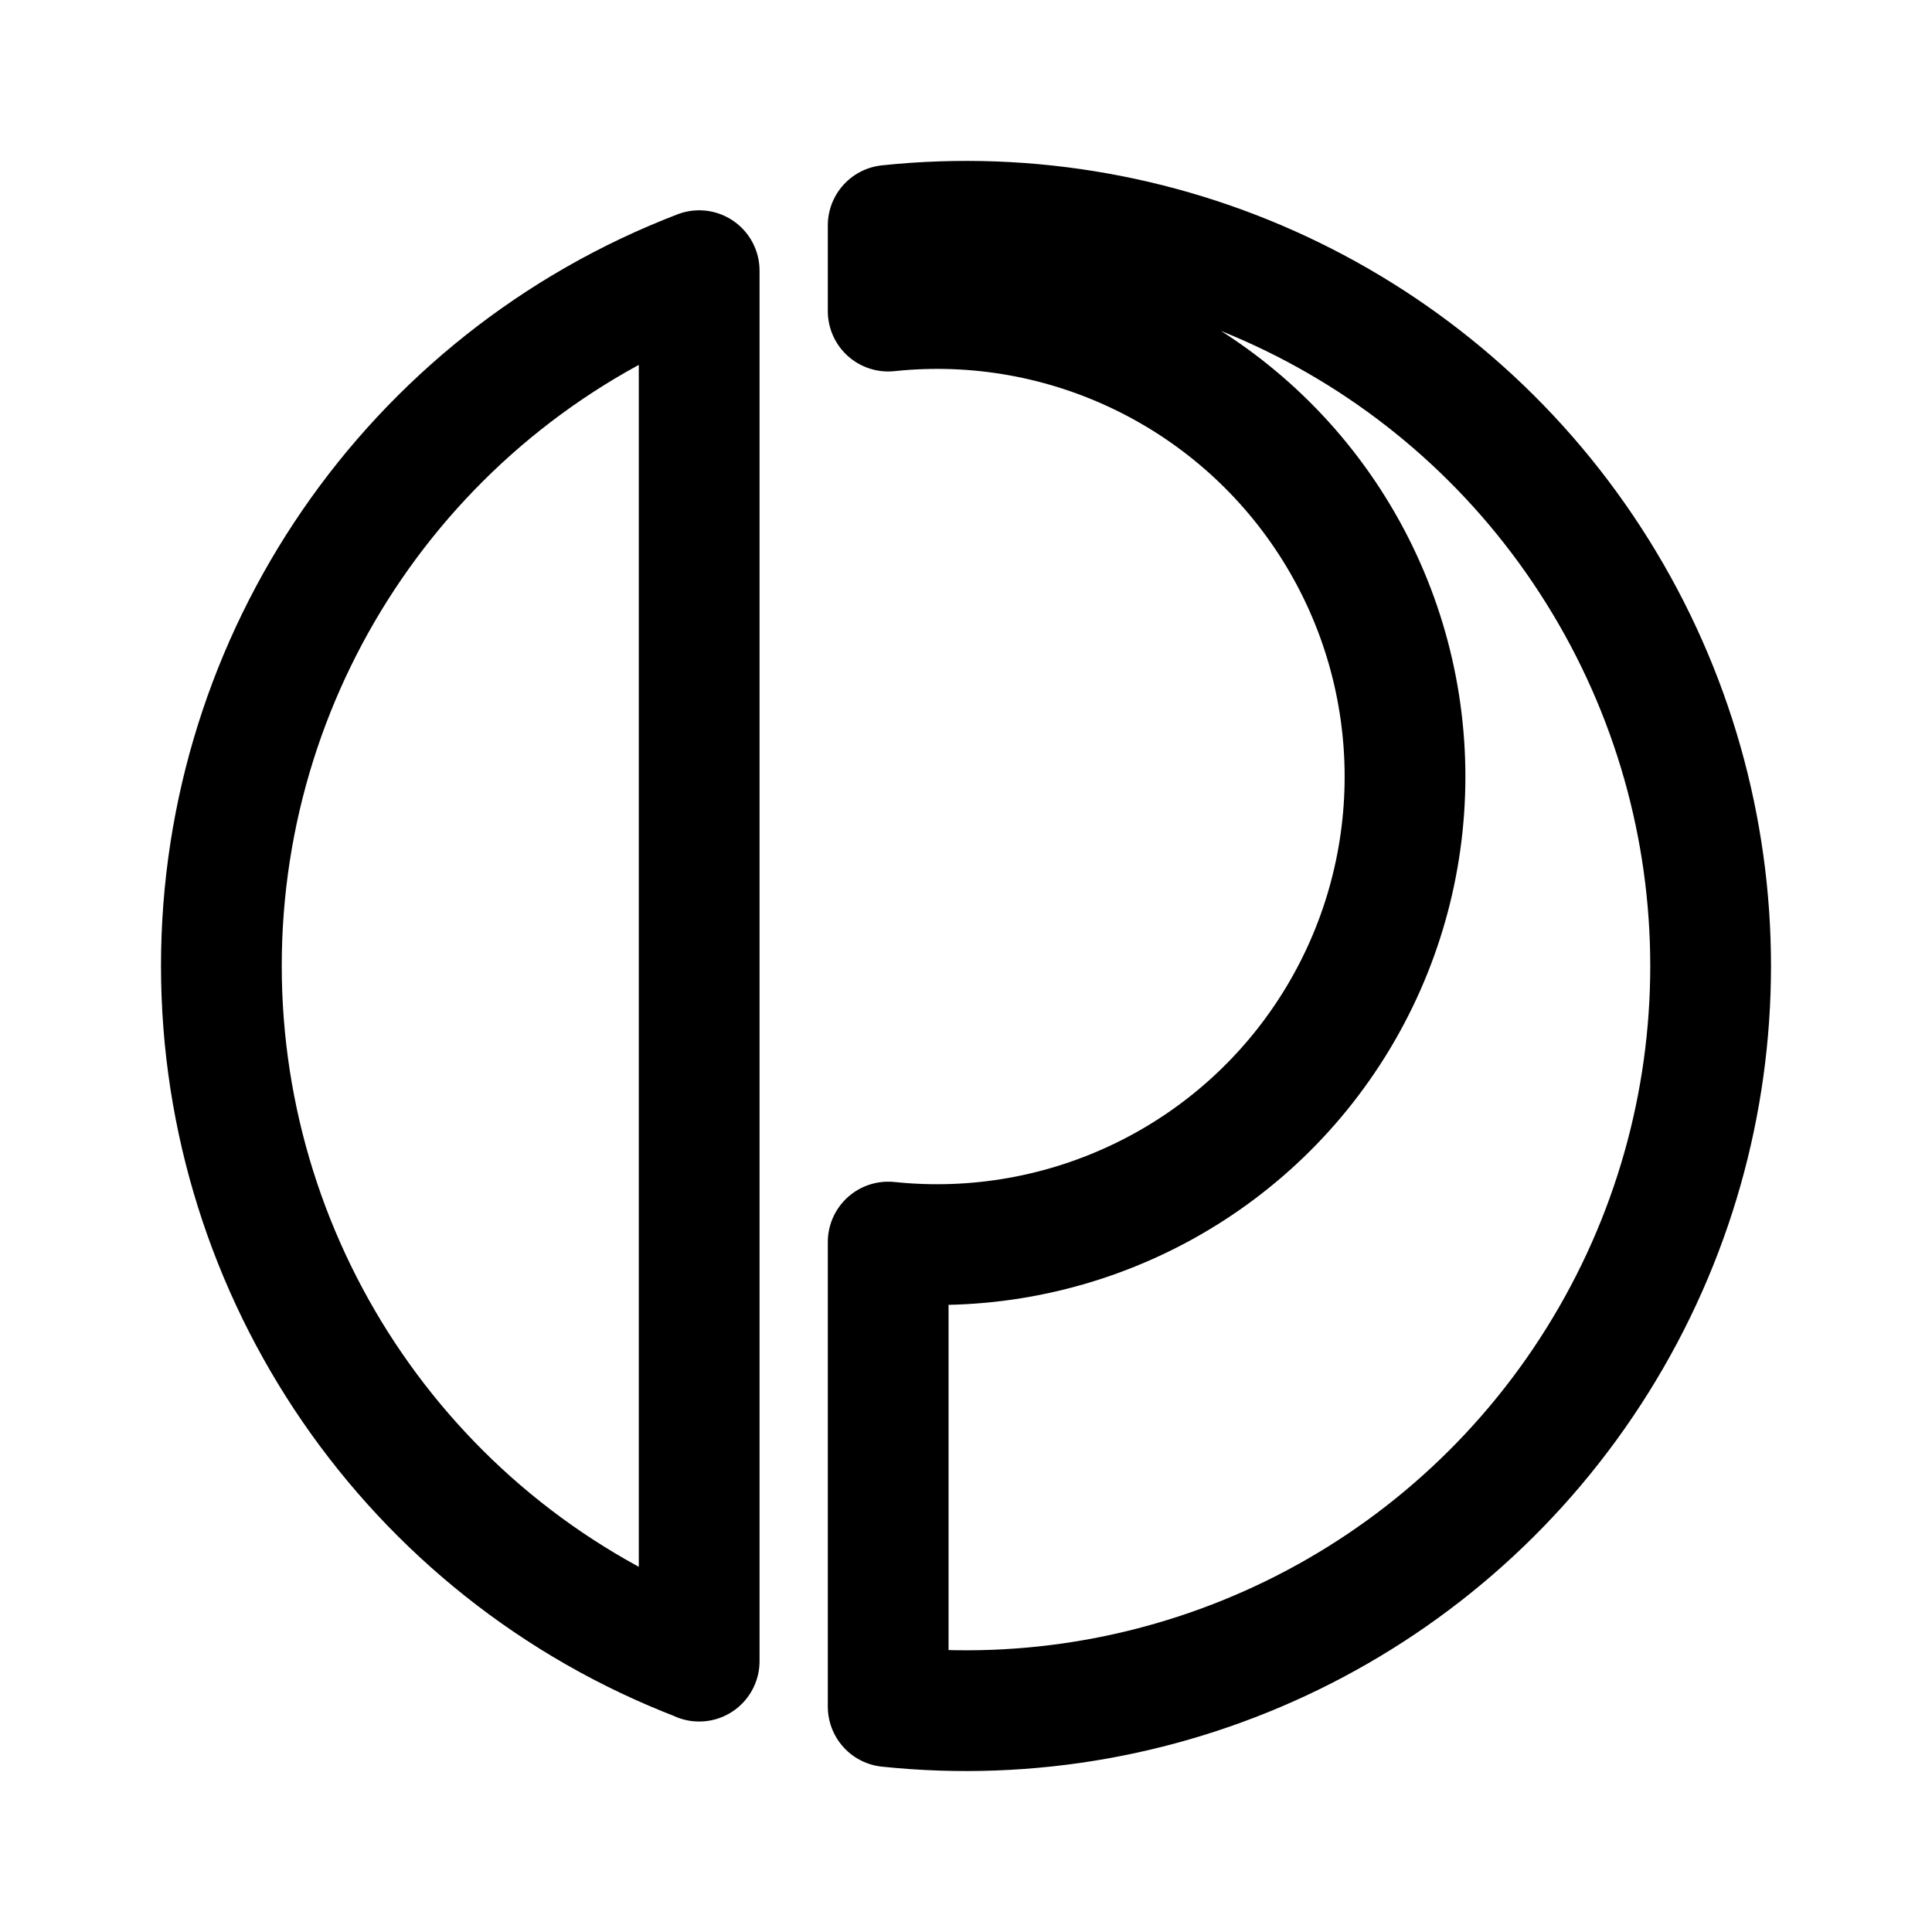
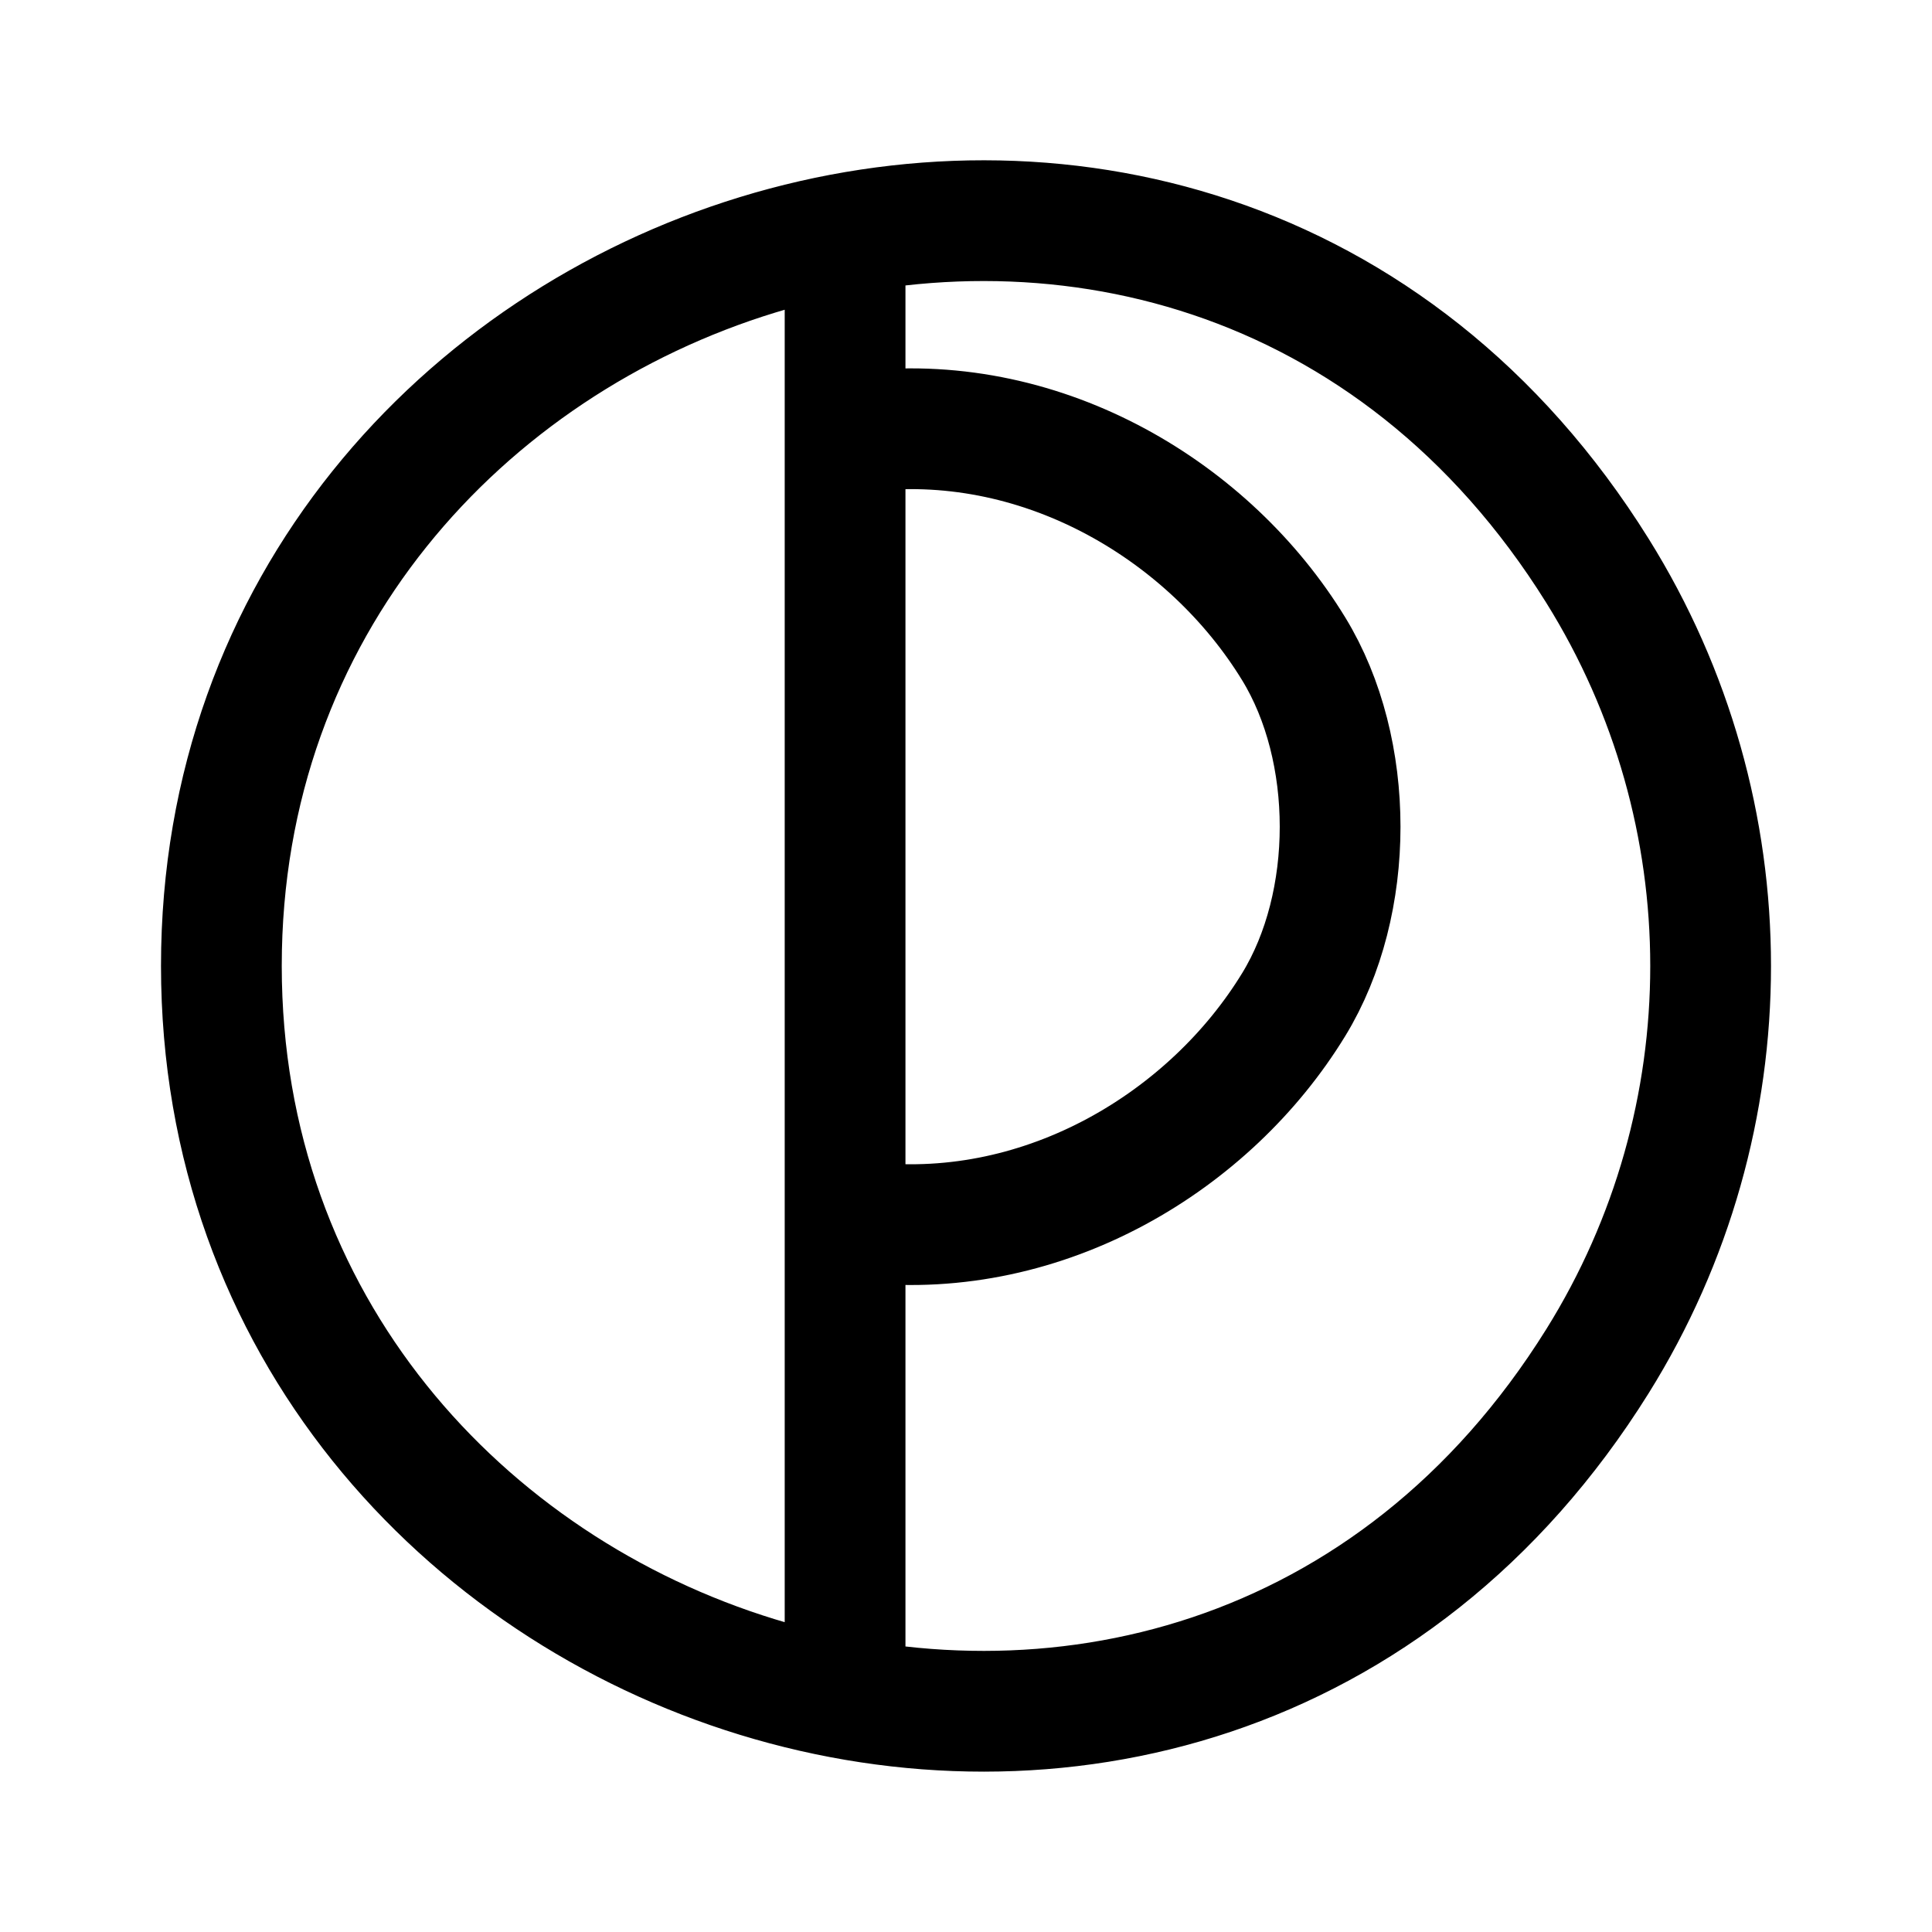
<svg xmlns="http://www.w3.org/2000/svg" width="192" height="192" viewBox="0 0 11.52 11.52" id="b" version="1.1">
  <defs id="defs1">
    <style id="style1">.c{fill:none;stroke:#000000;stroke-linecap:round;stroke-linejoin:round;}</style>
  </defs>
-   <path class="c" d="m 5.296,7.407 v 2.769 m 0,-8.831 V 1.855 M 4.169,1.615 v 8.29 M 5.296,1.855 c 1.061,-0.112 2.093,0.392 2.658,1.297 0.565,0.905 0.565,2.053 0,2.958 C 7.389,7.015 6.357,7.517 5.296,7.406 m 0,-6.062 c 1.688,-0.178 3.33,0.623 4.229,2.063 0.9,1.44 0.9,3.266 0,4.705 C 8.625,9.553 6.984,10.353 5.296,10.176 M 4.169,9.904 C 2.453,9.246 1.32,7.597 1.32,5.759 c 0,-1.838 1.133,-3.486 2.849,-4.145" id="path1" style="stroke-width:0.72;stroke-dasharray:none" />
+   <path class="c" d="M 5.039,1.466 V 10.011 M 5.176,2.57 c 1.061,-0.112 2.042,0.487 2.538,1.299 0.369,0.603 0.369,1.518 0,2.121 C 7.218,6.802 6.237,7.4 5.176,7.289 M 9.525,3.403 c 0.9,1.442 0.9,3.272 0,4.714 -2.415,3.869 -8.205,1.938 -8.205,-2.358 0,-4.295 5.791,-6.225 8.205,-2.356 z" id="path1" style="stroke-width:0.72;stroke-linejoin:round;stroke-dasharray:none" />
</svg>
